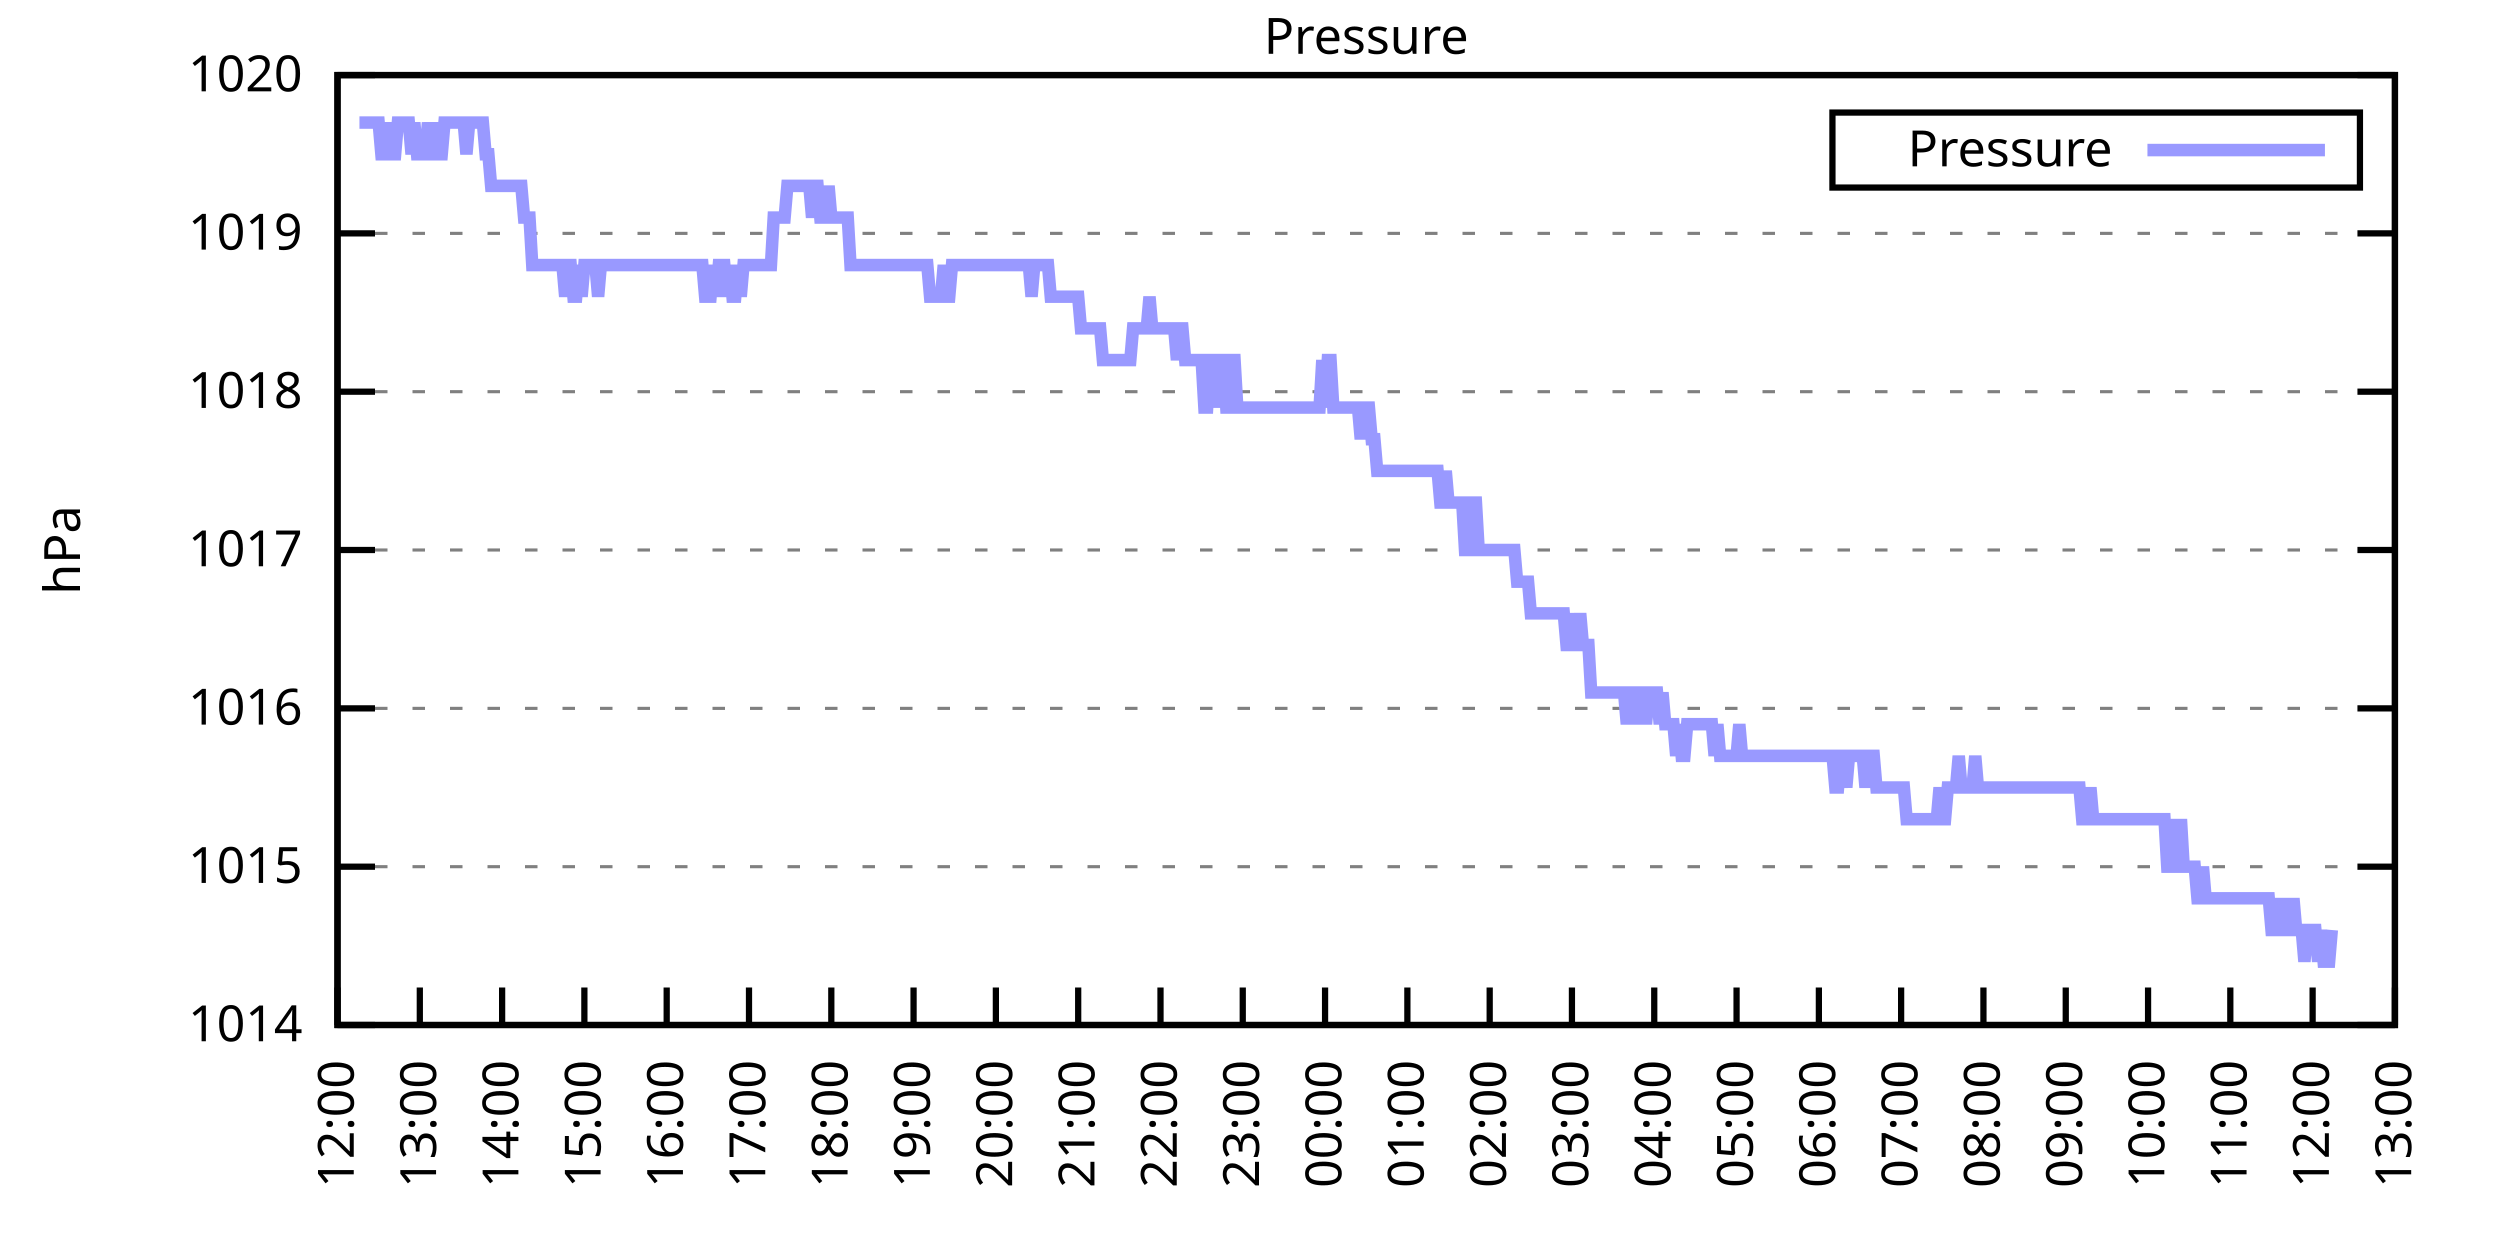
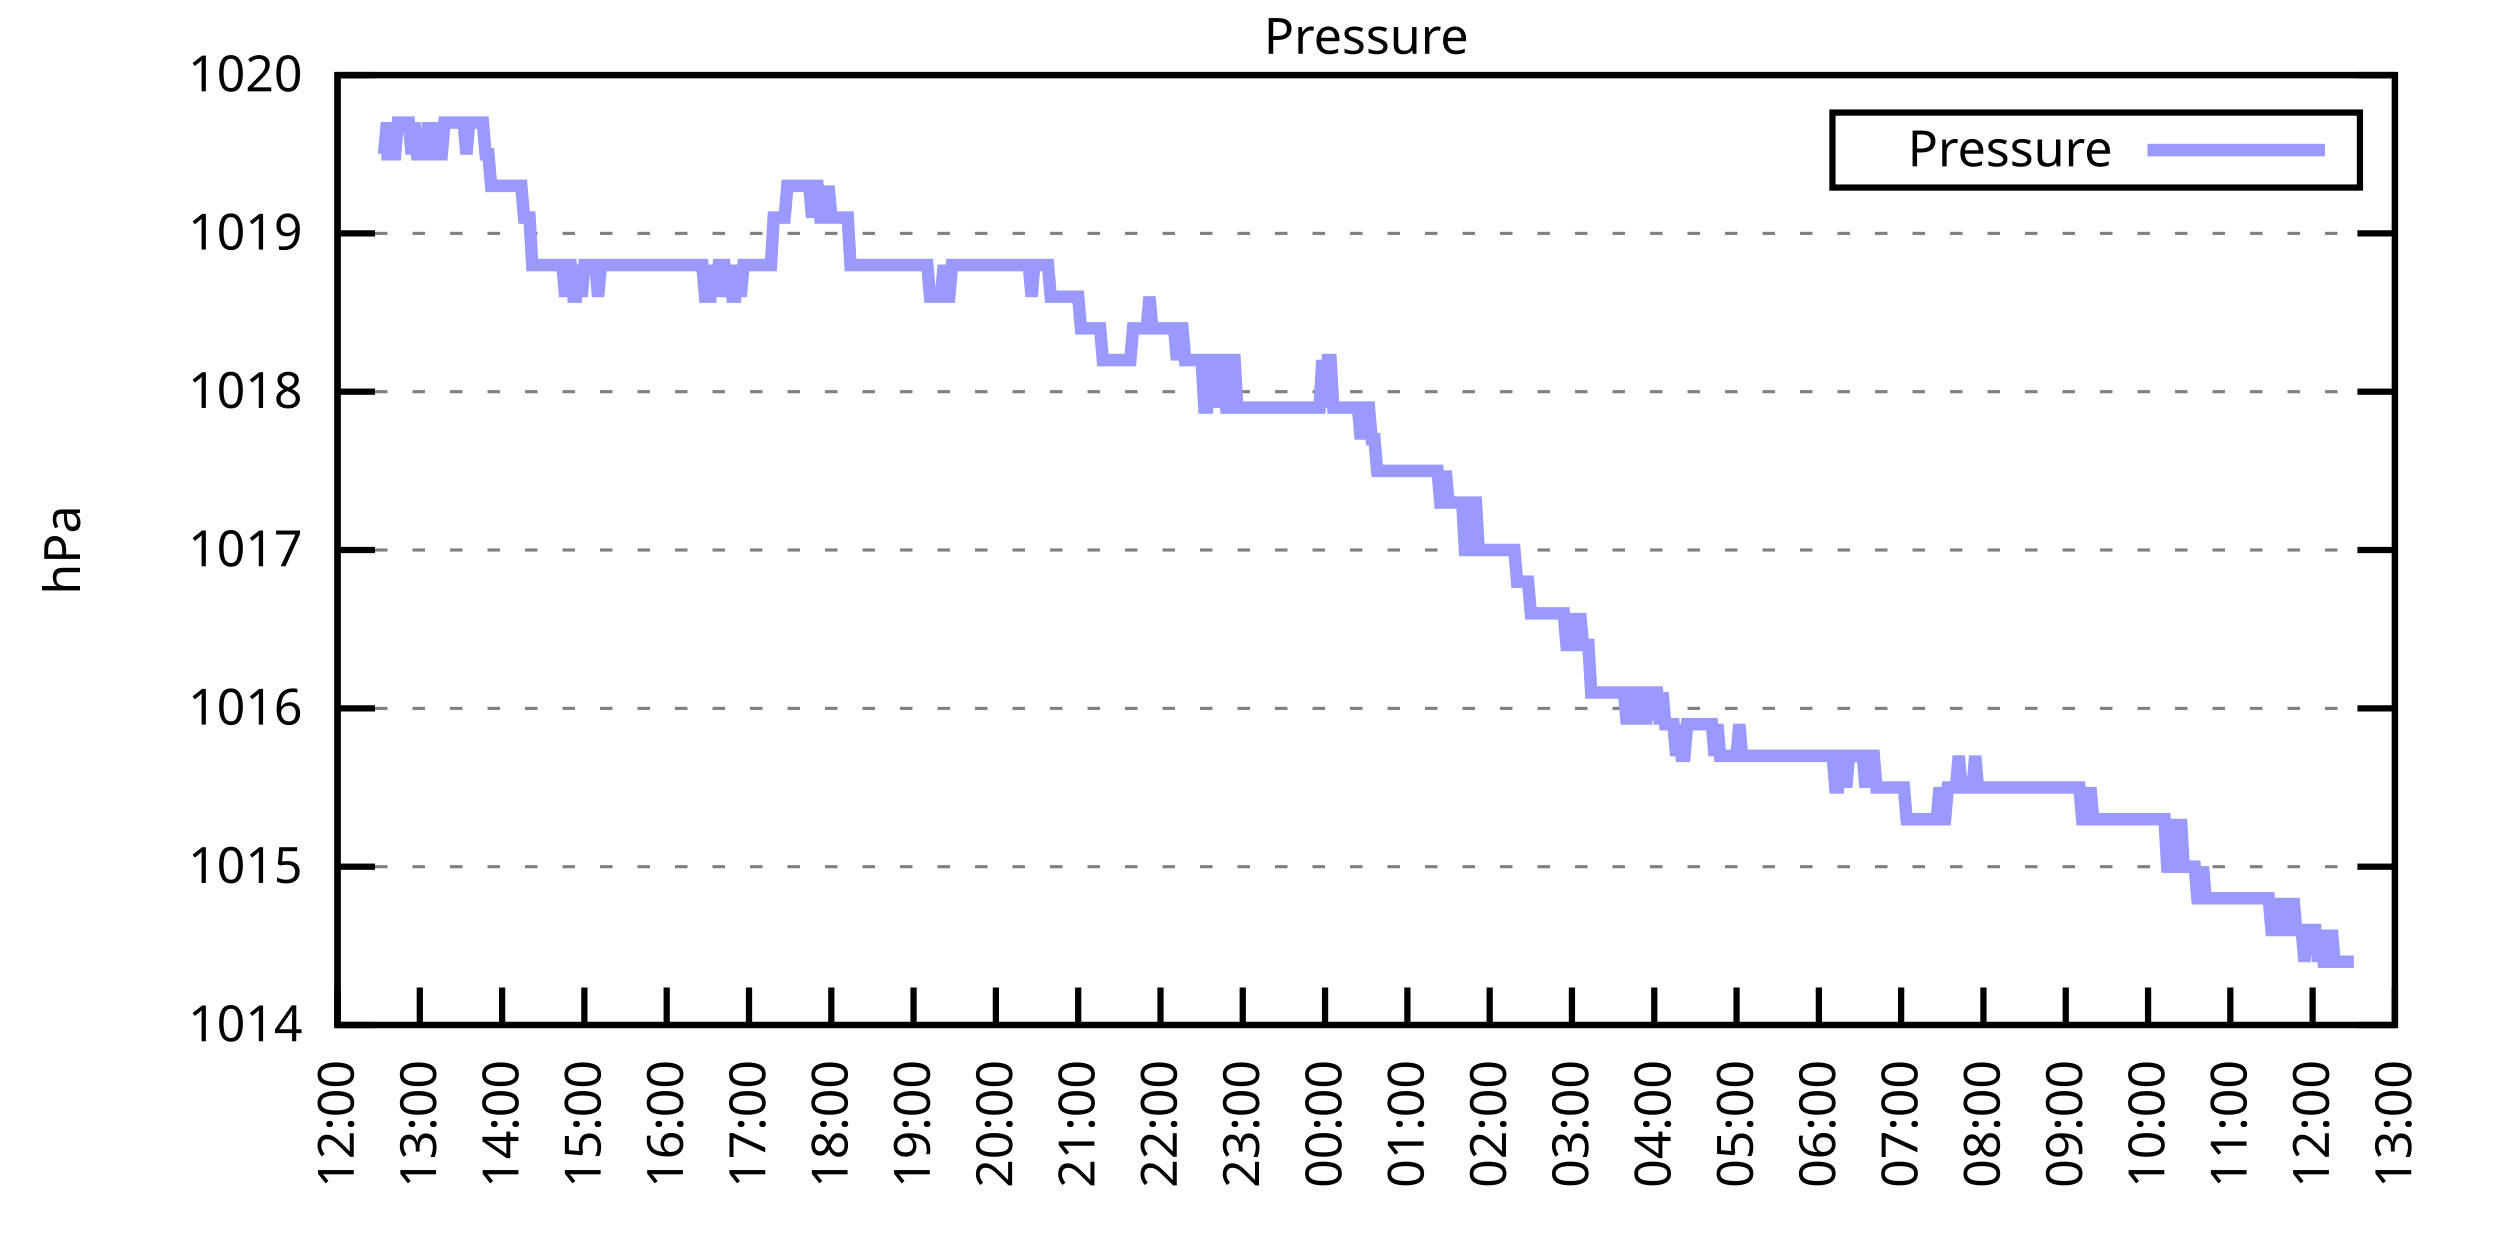
<svg xmlns="http://www.w3.org/2000/svg" xmlns:xlink="http://www.w3.org/1999/xlink" width="400" height="200" viewBox="0 0 400 200">
  <g id="gnuplot_canvas">
    <rect x="0" y="0" width="400" height="200" fill="none" />
    <defs>
      <circle id="gpDot" r="0.5" stroke-width="0.5" stroke="currentColor" />
      <path id="gpPt0" stroke-width="0.333" stroke="currentColor" d="M-1,0 h2 M0,-1 v2" />
      <path id="gpPt1" stroke-width="0.333" stroke="currentColor" d="M-1,-1 L1,1 M1,-1 L-1,1" />
      <path id="gpPt2" stroke-width="0.333" stroke="currentColor" d="M-1,0 L1,0 M0,-1 L0,1 M-1,-1 L1,1 M-1,1 L1,-1" />
      <rect id="gpPt3" stroke-width="0.333" stroke="currentColor" x="-1" y="-1" width="2" height="2" />
      <rect id="gpPt4" stroke-width="0.333" stroke="currentColor" fill="currentColor" x="-1" y="-1" width="2" height="2" />
      <circle id="gpPt5" stroke-width="0.333" stroke="currentColor" cx="0" cy="0" r="1" />
      <use xlink:href="#gpPt5" id="gpPt6" fill="currentColor" stroke="none" />
      <path id="gpPt7" stroke-width="0.333" stroke="currentColor" d="M0,-1.33 L-1.33,0.67 L1.33,0.67 z" />
      <use xlink:href="#gpPt7" id="gpPt8" fill="currentColor" stroke="none" />
      <use xlink:href="#gpPt7" id="gpPt9" stroke="currentColor" transform="rotate(180)" />
      <use xlink:href="#gpPt9" id="gpPt10" fill="currentColor" stroke="none" />
      <use xlink:href="#gpPt3" id="gpPt11" stroke="currentColor" transform="rotate(45)" />
      <use xlink:href="#gpPt11" id="gpPt12" fill="currentColor" stroke="none" />
      <path id="gpPt13" stroke-width="0.333" stroke="currentColor" d="M0,1.330 L1.265,0.411 L0.782,-1.067 L-0.782,-1.076 L-1.265,0.411 z" />
      <use xlink:href="#gpPt13" id="gpPt14" fill="currentColor" stroke="none" />
      <filter id="textbox" filterUnits="objectBoundingBox" x="0" y="0" height="1" width="1">
        <feFlood flood-color="white" flood-opacity="1" result="bgnd" />
        <feComposite in="SourceGraphic" in2="bgnd" operator="atop" />
      </filter>
      <filter id="greybox" filterUnits="objectBoundingBox" x="0" y="0" height="1" width="1">
        <feFlood flood-color="lightgrey" flood-opacity="1" result="grey" />
        <feComposite in="SourceGraphic" in2="grey" operator="atop" />
      </filter>
    </defs>
    <g fill="none" color="white" stroke="currentColor" stroke-width="1.00" stroke-linecap="butt" stroke-linejoin="miter">
</g>
    <g fill="none" color="black" stroke="currentColor" stroke-width="1.00" stroke-linecap="butt" stroke-linejoin="miter">
      <g stroke="none" shape-rendering="crispEdges">
        <polygon fill="rgb(255, 255, 255)" points="54.00,164.00 383.18,164.00 383.18,12.02 54.00,12.02 " />
      </g>
    </g>
    <g fill="none" color="black" stroke="currentColor" stroke-width="1.00" stroke-linecap="butt" stroke-linejoin="miter">
</g>
    <g fill="none" color="black" stroke="black" stroke-width="0.50" stroke-linecap="butt" stroke-linejoin="miter">
</g>
    <g fill="none" color="gray" stroke="currentColor" stroke-width="0.50" stroke-linecap="butt" stroke-linejoin="miter">
      <path stroke="gray" stroke-dasharray="2,4" class="gridline" d="M54.00,164.00 L383.19,164.00  " />
    </g>
    <g fill="none" color="gray" stroke="gray" stroke-width="1.00" stroke-linecap="butt" stroke-linejoin="miter">
</g>
    <g fill="none" color="black" stroke="currentColor" stroke-width="1.00" stroke-linecap="butt" stroke-linejoin="miter">
      <path stroke="black" d="M54.00,164.00 L60.00,164.00 M383.19,164.00 L377.19,164.00  " />
      <g transform="translate(48.40,166.60)" stroke="none" fill="black" font-family="Sans" font-size="8.00" text-anchor="end">
        <text>
          <tspan font-family="Sans"> 1014</tspan>
        </text>
      </g>
    </g>
    <g fill="none" color="black" stroke="currentColor" stroke-width="1.00" stroke-linecap="butt" stroke-linejoin="miter">
</g>
    <g fill="none" color="black" stroke="black" stroke-width="0.50" stroke-linecap="butt" stroke-linejoin="miter">
</g>
    <g fill="none" color="gray" stroke="currentColor" stroke-width="0.50" stroke-linecap="butt" stroke-linejoin="miter">
      <path stroke="gray" stroke-dasharray="2,4" class="gridline" d="M54.00,138.67 L383.19,138.67  " />
    </g>
    <g fill="none" color="gray" stroke="gray" stroke-width="1.00" stroke-linecap="butt" stroke-linejoin="miter">
</g>
    <g fill="none" color="black" stroke="currentColor" stroke-width="1.00" stroke-linecap="butt" stroke-linejoin="miter">
      <path stroke="black" d="M54.00,138.67 L60.00,138.67 M383.19,138.67 L377.19,138.67  " />
      <g transform="translate(48.40,141.27)" stroke="none" fill="black" font-family="Sans" font-size="8.00" text-anchor="end">
        <text>
          <tspan font-family="Sans"> 1015</tspan>
        </text>
      </g>
    </g>
    <g fill="none" color="black" stroke="currentColor" stroke-width="1.00" stroke-linecap="butt" stroke-linejoin="miter">
</g>
    <g fill="none" color="black" stroke="black" stroke-width="0.50" stroke-linecap="butt" stroke-linejoin="miter">
</g>
    <g fill="none" color="gray" stroke="currentColor" stroke-width="0.50" stroke-linecap="butt" stroke-linejoin="miter">
      <path stroke="gray" stroke-dasharray="2,4" class="gridline" d="M54.00,113.34 L383.19,113.34  " />
    </g>
    <g fill="none" color="gray" stroke="gray" stroke-width="1.00" stroke-linecap="butt" stroke-linejoin="miter">
</g>
    <g fill="none" color="black" stroke="currentColor" stroke-width="1.00" stroke-linecap="butt" stroke-linejoin="miter">
      <path stroke="black" d="M54.00,113.34 L60.00,113.34 M383.19,113.34 L377.19,113.34  " />
      <g transform="translate(48.40,115.94)" stroke="none" fill="black" font-family="Sans" font-size="8.00" text-anchor="end">
        <text>
          <tspan font-family="Sans"> 1016</tspan>
        </text>
      </g>
    </g>
    <g fill="none" color="black" stroke="currentColor" stroke-width="1.00" stroke-linecap="butt" stroke-linejoin="miter">
</g>
    <g fill="none" color="black" stroke="black" stroke-width="0.50" stroke-linecap="butt" stroke-linejoin="miter">
</g>
    <g fill="none" color="gray" stroke="currentColor" stroke-width="0.50" stroke-linecap="butt" stroke-linejoin="miter">
      <path stroke="gray" stroke-dasharray="2,4" class="gridline" d="M54.00,88.00 L383.19,88.00  " />
    </g>
    <g fill="none" color="gray" stroke="gray" stroke-width="1.00" stroke-linecap="butt" stroke-linejoin="miter">
</g>
    <g fill="none" color="black" stroke="currentColor" stroke-width="1.00" stroke-linecap="butt" stroke-linejoin="miter">
      <path stroke="black" d="M54.00,88.00 L60.00,88.00 M383.19,88.00 L377.19,88.00  " />
      <g transform="translate(48.40,90.60)" stroke="none" fill="black" font-family="Sans" font-size="8.00" text-anchor="end">
        <text>
          <tspan font-family="Sans"> 1017</tspan>
        </text>
      </g>
    </g>
    <g fill="none" color="black" stroke="currentColor" stroke-width="1.00" stroke-linecap="butt" stroke-linejoin="miter">
</g>
    <g fill="none" color="black" stroke="black" stroke-width="0.50" stroke-linecap="butt" stroke-linejoin="miter">
</g>
    <g fill="none" color="gray" stroke="currentColor" stroke-width="0.50" stroke-linecap="butt" stroke-linejoin="miter">
      <path stroke="gray" stroke-dasharray="2,4" class="gridline" d="M54.00,62.67 L383.19,62.67  " />
    </g>
    <g fill="none" color="gray" stroke="gray" stroke-width="1.00" stroke-linecap="butt" stroke-linejoin="miter">
</g>
    <g fill="none" color="black" stroke="currentColor" stroke-width="1.00" stroke-linecap="butt" stroke-linejoin="miter">
      <path stroke="black" d="M54.00,62.67 L60.00,62.67 M383.19,62.67 L377.19,62.67  " />
      <g transform="translate(48.40,65.27)" stroke="none" fill="black" font-family="Sans" font-size="8.00" text-anchor="end">
        <text>
          <tspan font-family="Sans"> 1018</tspan>
        </text>
      </g>
    </g>
    <g fill="none" color="black" stroke="currentColor" stroke-width="1.00" stroke-linecap="butt" stroke-linejoin="miter">
</g>
    <g fill="none" color="black" stroke="black" stroke-width="0.50" stroke-linecap="butt" stroke-linejoin="miter">
</g>
    <g fill="none" color="gray" stroke="currentColor" stroke-width="0.50" stroke-linecap="butt" stroke-linejoin="miter">
      <path stroke="gray" stroke-dasharray="2,4" class="gridline" d="M54.00,37.34 L383.19,37.34  " />
    </g>
    <g fill="none" color="gray" stroke="gray" stroke-width="1.00" stroke-linecap="butt" stroke-linejoin="miter">
</g>
    <g fill="none" color="black" stroke="currentColor" stroke-width="1.00" stroke-linecap="butt" stroke-linejoin="miter">
      <path stroke="black" d="M54.00,37.34 L60.00,37.34 M383.19,37.34 L377.19,37.34  " />
      <g transform="translate(48.40,39.94)" stroke="none" fill="black" font-family="Sans" font-size="8.00" text-anchor="end">
        <text>
          <tspan font-family="Sans"> 1019</tspan>
        </text>
      </g>
    </g>
    <g fill="none" color="black" stroke="currentColor" stroke-width="1.00" stroke-linecap="butt" stroke-linejoin="miter">
</g>
    <g fill="none" color="black" stroke="black" stroke-width="0.50" stroke-linecap="butt" stroke-linejoin="miter">
</g>
    <g fill="none" color="gray" stroke="currentColor" stroke-width="0.50" stroke-linecap="butt" stroke-linejoin="miter">
      <path stroke="gray" stroke-dasharray="2,4" class="gridline" d="M54.00,12.01 L383.19,12.01  " />
    </g>
    <g fill="none" color="gray" stroke="gray" stroke-width="1.00" stroke-linecap="butt" stroke-linejoin="miter">
</g>
    <g fill="none" color="black" stroke="currentColor" stroke-width="1.00" stroke-linecap="butt" stroke-linejoin="miter">
      <path stroke="black" d="M54.00,12.01 L60.00,12.01 M383.19,12.01 L377.19,12.01  " />
      <g transform="translate(48.40,14.61)" stroke="none" fill="black" font-family="Sans" font-size="8.00" text-anchor="end">
        <text>
          <tspan font-family="Sans"> 1020</tspan>
        </text>
      </g>
    </g>
    <g fill="none" color="black" stroke="currentColor" stroke-width="1.00" stroke-linecap="butt" stroke-linejoin="miter">
      <path stroke="black" d="M54.00,164.00 L54.00,158.00  " />
      <g transform="translate(56.60,169.60) rotate(270.00)" stroke="none" fill="black" font-family="Sans" font-size="8.00" text-anchor="end">
        <text>
          <tspan font-family="Sans">12:00</tspan>
        </text>
      </g>
    </g>
    <g fill="none" color="black" stroke="currentColor" stroke-width="1.00" stroke-linecap="butt" stroke-linejoin="miter">
      <path stroke="black" d="M67.17,164.00 L67.17,158.00  " />
      <g transform="translate(69.77,169.60) rotate(270.00)" stroke="none" fill="black" font-family="Sans" font-size="8.00" text-anchor="end">
        <text>
          <tspan font-family="Sans">13:00</tspan>
        </text>
      </g>
    </g>
    <g fill="none" color="black" stroke="currentColor" stroke-width="1.00" stroke-linecap="butt" stroke-linejoin="miter">
      <path stroke="black" d="M80.34,164.00 L80.34,158.00  " />
      <g transform="translate(82.94,169.60) rotate(270.00)" stroke="none" fill="black" font-family="Sans" font-size="8.00" text-anchor="end">
        <text>
          <tspan font-family="Sans">14:00</tspan>
        </text>
      </g>
    </g>
    <g fill="none" color="black" stroke="currentColor" stroke-width="1.00" stroke-linecap="butt" stroke-linejoin="miter">
      <path stroke="black" d="M93.50,164.00 L93.50,158.00  " />
      <g transform="translate(96.10,169.60) rotate(270.00)" stroke="none" fill="black" font-family="Sans" font-size="8.00" text-anchor="end">
        <text>
          <tspan font-family="Sans">15:00</tspan>
        </text>
      </g>
    </g>
    <g fill="none" color="black" stroke="currentColor" stroke-width="1.00" stroke-linecap="butt" stroke-linejoin="miter">
      <path stroke="black" d="M106.67,164.00 L106.67,158.00  " />
      <g transform="translate(109.27,169.60) rotate(270.00)" stroke="none" fill="black" font-family="Sans" font-size="8.00" text-anchor="end">
        <text>
          <tspan font-family="Sans">16:00</tspan>
        </text>
      </g>
    </g>
    <g fill="none" color="black" stroke="currentColor" stroke-width="1.00" stroke-linecap="butt" stroke-linejoin="miter">
      <path stroke="black" d="M119.84,164.00 L119.84,158.00  " />
      <g transform="translate(122.44,169.60) rotate(270.00)" stroke="none" fill="black" font-family="Sans" font-size="8.00" text-anchor="end">
        <text>
          <tspan font-family="Sans">17:00</tspan>
        </text>
      </g>
    </g>
    <g fill="none" color="black" stroke="currentColor" stroke-width="1.00" stroke-linecap="butt" stroke-linejoin="miter">
      <path stroke="black" d="M133.01,164.00 L133.01,158.00  " />
      <g transform="translate(135.61,169.60) rotate(270.00)" stroke="none" fill="black" font-family="Sans" font-size="8.00" text-anchor="end">
        <text>
          <tspan font-family="Sans">18:00</tspan>
        </text>
      </g>
    </g>
    <g fill="none" color="black" stroke="currentColor" stroke-width="1.00" stroke-linecap="butt" stroke-linejoin="miter">
      <path stroke="black" d="M146.17,164.00 L146.17,158.00  " />
      <g transform="translate(148.77,169.60) rotate(270.00)" stroke="none" fill="black" font-family="Sans" font-size="8.00" text-anchor="end">
        <text>
          <tspan font-family="Sans">19:00</tspan>
        </text>
      </g>
    </g>
    <g fill="none" color="black" stroke="currentColor" stroke-width="1.00" stroke-linecap="butt" stroke-linejoin="miter">
      <path stroke="black" d="M159.34,164.00 L159.34,158.00  " />
      <g transform="translate(161.94,169.60) rotate(270.00)" stroke="none" fill="black" font-family="Sans" font-size="8.00" text-anchor="end">
        <text>
          <tspan font-family="Sans">20:00</tspan>
        </text>
      </g>
    </g>
    <g fill="none" color="black" stroke="currentColor" stroke-width="1.00" stroke-linecap="butt" stroke-linejoin="miter">
      <path stroke="black" d="M172.51,164.00 L172.51,158.00  " />
      <g transform="translate(175.11,169.60) rotate(270.00)" stroke="none" fill="black" font-family="Sans" font-size="8.00" text-anchor="end">
        <text>
          <tspan font-family="Sans">21:00</tspan>
        </text>
      </g>
    </g>
    <g fill="none" color="black" stroke="currentColor" stroke-width="1.00" stroke-linecap="butt" stroke-linejoin="miter">
      <path stroke="black" d="M185.68,164.00 L185.68,158.00  " />
      <g transform="translate(188.28,169.60) rotate(270.00)" stroke="none" fill="black" font-family="Sans" font-size="8.00" text-anchor="end">
        <text>
          <tspan font-family="Sans">22:00</tspan>
        </text>
      </g>
    </g>
    <g fill="none" color="black" stroke="currentColor" stroke-width="1.00" stroke-linecap="butt" stroke-linejoin="miter">
      <path stroke="black" d="M198.84,164.00 L198.84,158.00  " />
      <g transform="translate(201.44,169.60) rotate(270.00)" stroke="none" fill="black" font-family="Sans" font-size="8.00" text-anchor="end">
        <text>
          <tspan font-family="Sans">23:00</tspan>
        </text>
      </g>
    </g>
    <g fill="none" color="black" stroke="currentColor" stroke-width="1.00" stroke-linecap="butt" stroke-linejoin="miter">
      <path stroke="black" d="M212.01,164.00 L212.01,158.00  " />
      <g transform="translate(214.61,169.60) rotate(270.00)" stroke="none" fill="black" font-family="Sans" font-size="8.00" text-anchor="end">
        <text>
          <tspan font-family="Sans">00:00</tspan>
        </text>
      </g>
    </g>
    <g fill="none" color="black" stroke="currentColor" stroke-width="1.00" stroke-linecap="butt" stroke-linejoin="miter">
      <path stroke="black" d="M225.18,164.00 L225.18,158.00  " />
      <g transform="translate(227.78,169.60) rotate(270.00)" stroke="none" fill="black" font-family="Sans" font-size="8.00" text-anchor="end">
        <text>
          <tspan font-family="Sans">01:00</tspan>
        </text>
      </g>
    </g>
    <g fill="none" color="black" stroke="currentColor" stroke-width="1.00" stroke-linecap="butt" stroke-linejoin="miter">
      <path stroke="black" d="M238.35,164.00 L238.35,158.00  " />
      <g transform="translate(240.95,169.60) rotate(270.00)" stroke="none" fill="black" font-family="Sans" font-size="8.00" text-anchor="end">
        <text>
          <tspan font-family="Sans">02:00</tspan>
        </text>
      </g>
    </g>
    <g fill="none" color="black" stroke="currentColor" stroke-width="1.00" stroke-linecap="butt" stroke-linejoin="miter">
      <path stroke="black" d="M251.51,164.00 L251.51,158.00  " />
      <g transform="translate(254.11,169.60) rotate(270.00)" stroke="none" fill="black" font-family="Sans" font-size="8.00" text-anchor="end">
        <text>
          <tspan font-family="Sans">03:00</tspan>
        </text>
      </g>
    </g>
    <g fill="none" color="black" stroke="currentColor" stroke-width="1.00" stroke-linecap="butt" stroke-linejoin="miter">
      <path stroke="black" d="M264.68,164.00 L264.68,158.00  " />
      <g transform="translate(267.28,169.60) rotate(270.00)" stroke="none" fill="black" font-family="Sans" font-size="8.00" text-anchor="end">
        <text>
          <tspan font-family="Sans">04:00</tspan>
        </text>
      </g>
    </g>
    <g fill="none" color="black" stroke="currentColor" stroke-width="1.00" stroke-linecap="butt" stroke-linejoin="miter">
      <path stroke="black" d="M277.85,164.00 L277.85,158.00  " />
      <g transform="translate(280.45,169.60) rotate(270.00)" stroke="none" fill="black" font-family="Sans" font-size="8.00" text-anchor="end">
        <text>
          <tspan font-family="Sans">05:00</tspan>
        </text>
      </g>
    </g>
    <g fill="none" color="black" stroke="currentColor" stroke-width="1.00" stroke-linecap="butt" stroke-linejoin="miter">
      <path stroke="black" d="M291.02,164.00 L291.02,158.00  " />
      <g transform="translate(293.62,169.60) rotate(270.00)" stroke="none" fill="black" font-family="Sans" font-size="8.00" text-anchor="end">
        <text>
          <tspan font-family="Sans">06:00</tspan>
        </text>
      </g>
    </g>
    <g fill="none" color="black" stroke="currentColor" stroke-width="1.00" stroke-linecap="butt" stroke-linejoin="miter">
      <path stroke="black" d="M304.18,164.00 L304.18,158.00  " />
      <g transform="translate(306.78,169.60) rotate(270.00)" stroke="none" fill="black" font-family="Sans" font-size="8.00" text-anchor="end">
        <text>
          <tspan font-family="Sans">07:00</tspan>
        </text>
      </g>
    </g>
    <g fill="none" color="black" stroke="currentColor" stroke-width="1.00" stroke-linecap="butt" stroke-linejoin="miter">
      <path stroke="black" d="M317.35,164.00 L317.35,158.00  " />
      <g transform="translate(319.95,169.60) rotate(270.00)" stroke="none" fill="black" font-family="Sans" font-size="8.00" text-anchor="end">
        <text>
          <tspan font-family="Sans">08:00</tspan>
        </text>
      </g>
    </g>
    <g fill="none" color="black" stroke="currentColor" stroke-width="1.00" stroke-linecap="butt" stroke-linejoin="miter">
      <path stroke="black" d="M330.52,164.00 L330.52,158.00  " />
      <g transform="translate(333.12,169.60) rotate(270.00)" stroke="none" fill="black" font-family="Sans" font-size="8.00" text-anchor="end">
        <text>
          <tspan font-family="Sans">09:00</tspan>
        </text>
      </g>
    </g>
    <g fill="none" color="black" stroke="currentColor" stroke-width="1.00" stroke-linecap="butt" stroke-linejoin="miter">
      <path stroke="black" d="M343.69,164.00 L343.69,158.00  " />
      <g transform="translate(346.29,169.60) rotate(270.00)" stroke="none" fill="black" font-family="Sans" font-size="8.00" text-anchor="end">
        <text>
          <tspan font-family="Sans">10:00</tspan>
        </text>
      </g>
    </g>
    <g fill="none" color="black" stroke="currentColor" stroke-width="1.00" stroke-linecap="butt" stroke-linejoin="miter">
      <path stroke="black" d="M356.85,164.00 L356.85,158.00  " />
      <g transform="translate(359.45,169.60) rotate(270.00)" stroke="none" fill="black" font-family="Sans" font-size="8.00" text-anchor="end">
        <text>
          <tspan font-family="Sans">11:00</tspan>
        </text>
      </g>
    </g>
    <g fill="none" color="black" stroke="currentColor" stroke-width="1.00" stroke-linecap="butt" stroke-linejoin="miter">
      <path stroke="black" d="M370.02,164.00 L370.02,158.00  " />
      <g transform="translate(372.62,169.60) rotate(270.00)" stroke="none" fill="black" font-family="Sans" font-size="8.00" text-anchor="end">
        <text>
          <tspan font-family="Sans">12:00</tspan>
        </text>
      </g>
    </g>
    <g fill="none" color="black" stroke="currentColor" stroke-width="1.00" stroke-linecap="butt" stroke-linejoin="miter">
      <path stroke="black" d="M383.19,164.00 L383.19,158.00  " />
      <g transform="translate(385.79,169.60) rotate(270.00)" stroke="none" fill="black" font-family="Sans" font-size="8.00" text-anchor="end">
        <text>
          <tspan font-family="Sans">13:00</tspan>
        </text>
      </g>
    </g>
    <g fill="none" color="black" stroke="currentColor" stroke-width="1.00" stroke-linecap="butt" stroke-linejoin="miter">
</g>
    <g fill="none" color="black" stroke="currentColor" stroke-width="1.00" stroke-linecap="butt" stroke-linejoin="miter">
      <path stroke="black" d="M54.00,12.01 L54.00,164.00 L383.19,164.00 L383.19,12.01 L54.00,12.01 Z  " />
    </g>
    <g fill="none" color="black" stroke="currentColor" stroke-width="1.00" stroke-linecap="butt" stroke-linejoin="miter">
</g>
    <g fill="none" color="black" stroke="currentColor" stroke-width="1.00" stroke-linecap="butt" stroke-linejoin="miter">
      <path stroke="black" d="M293.19,30.01 L293.19,18.01 L377.59,18.01 L377.59,30.01 L293.19,30.01 Z  " />
    </g>
    <g id="Pressure_plot_1">
      <g fill="none" color="white" stroke="black" stroke-width="2.00" stroke-linecap="butt" stroke-linejoin="miter">
</g>
      <g fill="none" color="black" stroke="currentColor" stroke-width="2.00" stroke-linecap="butt" stroke-linejoin="miter">
        <g transform="translate(337.99,26.61)" stroke="none" fill="black" font-family="Sans" font-size="8.00" text-anchor="end">
          <text>
            <tspan font-family="Sans">Pressure</tspan>
          </text>
        </g>
      </g>
      <g fill="none" color="black" stroke="currentColor" stroke-width="2.00" stroke-linecap="butt" stroke-linejoin="miter">
-         <path stroke="rgb(153, 153, 255)" d="M343.59,24.01 L371.99,24.01 M57.51,19.61 L57.95,19.61 L58.39,19.61 L58.83,19.61 L59.27,19.61 L59.71,19.61   L60.14,19.61 L60.58,19.61 L61.02,24.68 L61.46,24.68 L61.90,19.61 L62.34,24.68 L62.78,24.68 L63.22,24.68   L63.66,19.61 L64.10,19.61 L64.53,19.61 L64.97,19.61 L65.41,19.61 L65.85,24.68 L66.29,19.61 L66.73,24.68   L67.17,24.68 L67.61,24.68 L68.05,24.68 L68.48,19.61 L68.92,24.68 L69.36,24.68 L69.80,19.61 L70.24,24.68   L70.68,24.68 L71.12,19.61 L71.56,19.61 L72.00,19.61 L72.43,19.61 L72.87,19.61 L73.31,19.61 L73.75,19.61   L74.19,19.61 L74.63,24.68 L75.07,19.61 L75.51,19.61 L75.95,19.61 L76.38,19.61 L76.82,19.61 L77.26,19.61   L77.70,24.68 L78.14,24.68 L78.58,29.74 L79.02,29.74 L79.46,29.74 L79.90,29.74 L80.34,29.74 L80.77,29.74   L81.21,29.74 L81.65,29.74 L82.09,29.74 L82.53,29.74 L82.97,29.74 L83.41,29.74 L83.85,34.81 L84.29,34.81   L84.72,34.81 L85.16,42.41 L85.60,42.41 L86.04,42.41 L86.48,42.41 L86.92,42.41 L87.36,42.41 L87.80,42.41   L88.24,42.41 L88.67,42.41 L89.11,42.41 L89.55,42.41 L89.99,42.41 L90.43,47.47 L90.87,42.41 L91.31,42.41   L91.75,47.47 L92.19,47.47 L92.62,42.41 L93.06,47.47 L93.50,42.41 L93.94,42.41 L94.38,42.41 L94.82,42.41   L95.26,42.41 L95.70,47.47 L96.14,42.41 L96.58,42.41 L97.01,42.41 L97.45,42.41 L97.89,42.41 L98.33,42.41   L98.77,42.41 L99.21,42.41 L99.65,42.41 L100.09,42.41 L100.53,42.41 L100.96,42.41 L101.40,42.41 L101.84,42.41   L102.28,42.41 L102.72,42.41 L103.16,42.41 L103.60,42.41 L104.04,42.41 L104.48,42.41 L104.91,42.41 L105.35,42.41   L105.79,42.41 L106.23,42.41 L106.67,42.41 L107.11,42.41 L107.55,42.41 L107.99,42.41 L108.43,42.41 L108.87,42.41   L109.30,42.41 L109.74,42.41 L110.18,42.41 L110.62,42.41 L111.06,42.41 L111.50,42.41 L111.94,42.41 L112.38,42.41   L112.82,47.47 L113.25,47.47 L113.69,47.47 L114.13,42.41 L114.57,47.47 L115.01,42.41 L115.45,42.41 L115.89,42.41   L116.33,47.47 L116.77,42.41 L117.20,47.47 L117.64,47.47 L118.08,42.41 L118.52,47.47 L118.96,42.41 L119.40,42.41   L119.84,42.41 L120.28,42.41 L120.72,42.41 L121.15,42.41 L121.59,42.41 L122.03,42.41 L122.47,42.41 L122.91,42.41   L123.35,42.41 L123.79,34.81 L124.23,34.81 L124.67,34.81 L125.11,34.81 L125.54,34.81 L125.98,29.74 L126.42,29.74   L126.86,29.74 L127.30,29.74 L127.74,29.74 L128.18,29.74 L128.62,29.74 L129.06,29.74 L129.49,29.74 L129.93,34.81   L130.37,29.74 L130.81,29.74 L131.25,34.81 L131.69,34.81 L132.13,34.81 L132.57,29.74 L133.01,34.81 L133.44,34.81   L133.88,34.81 L134.32,34.81 L134.76,34.81 L135.20,34.81 L135.64,34.81 L136.08,42.41 L136.52,42.41 L136.96,42.41   L137.39,42.41 L137.83,42.41 L138.27,42.41 L138.71,42.41 L139.15,42.41 L139.59,42.41 L140.03,42.41 L140.47,42.41   L140.91,42.41 L141.35,42.41 L141.78,42.41 L142.22,42.41 L142.66,42.41 L143.10,42.41 L143.54,42.41 L143.98,42.41   L144.42,42.41 L144.86,42.41 L145.30,42.41 L145.73,42.41 L146.17,42.41 L146.61,42.41 L147.05,42.41 L147.49,42.41   L147.93,42.41 L148.37,42.41 L148.81,47.47 L149.25,47.47 L149.68,47.47 L150.12,47.47 L150.56,47.47 L151.00,42.41   L151.44,47.47 L151.88,47.47 L152.32,42.41 L152.76,42.41 L153.20,42.41 L153.63,42.41 L154.07,42.41 L154.51,42.41   L154.95,42.41 L155.39,42.41 L155.83,42.41 L156.27,42.41 L156.71,42.41 L157.15,42.41 L157.59,42.41 L158.02,42.41   L158.46,42.41 L158.90,42.41 L159.34,42.41 L159.78,42.41 L160.22,42.41 L160.66,42.41 L161.10,42.41 L161.54,42.41   L161.97,42.41 L162.41,42.41 L162.85,42.41 L163.29,42.41 L163.73,42.41 L164.17,42.41 L164.61,42.41 L165.05,47.47   L165.49,42.41 L165.92,42.41 L166.36,42.41 L166.80,42.41 L167.24,42.41 L167.68,42.41 L168.12,47.47 L168.56,47.47   L169.00,47.47 L169.44,47.47 L169.87,47.47 L170.31,47.47 L170.75,47.47 L171.19,47.47 L171.63,47.47 L172.07,47.47   L172.51,47.47 L172.95,52.54 L173.39,52.54 L173.83,52.54 L174.26,52.54 L174.70,52.54 L175.14,52.54 L175.58,52.54   L176.02,52.54 L176.46,57.61 L176.90,57.61 L177.34,57.61 L177.78,57.61 L178.21,57.61 L178.65,57.61 L179.09,57.61   L179.53,57.61 L179.97,57.61 L180.41,57.61 L180.85,57.61 L181.29,52.54 L181.73,52.54 L182.16,52.54 L182.60,52.54   L183.04,52.54 L183.48,52.54 L183.92,47.47 L184.36,52.54 L184.80,52.54 L185.24,52.54 L185.68,52.54 L186.11,52.54   L186.55,52.54 L186.99,52.54 L187.43,52.54 L187.87,52.54 L188.31,57.61 L188.75,52.54 L189.19,52.54 L189.63,57.61   L190.07,57.61 L190.50,57.61 L190.94,57.61 L191.38,57.61 L191.82,57.61 L192.26,57.61 L192.70,65.21 L193.14,65.21   L193.58,57.61 L194.02,57.61 L194.45,57.61 L194.89,65.21 L195.33,57.61 L195.77,57.61 L196.21,65.21 L196.65,65.21   L197.09,57.61 L197.53,57.61 L197.97,65.21 L198.40,65.21 L198.84,65.21 L199.28,65.21 L199.72,65.21 L200.16,65.21   L200.60,65.21 L201.04,65.21 L201.48,65.21 L201.92,65.21 L202.35,65.21 L202.79,65.21 L203.23,65.21 L203.67,65.21   L204.11,65.21 L204.55,65.21 L204.99,65.21 L205.43,65.21 L205.87,65.21 L206.31,65.21 L206.74,65.21 L207.18,65.21   L207.62,65.21 L208.06,65.21 L208.50,65.21 L208.94,65.21 L209.38,65.21 L209.82,65.21 L210.26,65.21 L210.69,65.21   L211.13,65.21 L211.57,57.61 L212.01,65.21 L212.45,57.61 L212.89,57.61 L213.33,65.21 L213.77,65.21 L214.21,65.21   L214.64,65.21 L215.08,65.21 L215.52,65.21 L215.96,65.21 L216.40,65.21 L216.84,65.21 L217.28,65.21 L217.72,70.27   L218.16,65.21 L218.60,65.21 L219.03,65.21 L219.47,70.27 L219.91,70.27 L220.35,75.34 L220.79,75.34 L221.23,75.34   L221.67,75.34 L222.11,75.34 L222.55,75.34 L222.98,75.34 L223.42,75.34 L223.86,75.34 L224.30,75.34 L224.74,75.34   L225.18,75.34 L225.62,75.34 L226.06,75.34 L226.50,75.34 L226.93,75.34 L227.37,75.34 L227.81,75.34 L228.25,75.34   L228.69,75.34 L229.13,75.34 L229.57,75.34 L230.01,75.34 L230.45,80.41 L230.88,80.41 L231.32,75.34 L231.76,80.41   L232.20,80.41 L232.64,80.41 L233.08,80.41 L233.52,80.41 L233.96,80.41 L234.40,88.00 L234.84,88.00 L235.27,80.41   L235.71,80.41 L236.15,80.41 L236.59,88.00 L237.03,88.00 L237.47,88.00 L237.91,88.00 L238.35,88.00 L238.79,88.00   L239.22,88.00 L239.66,88.00 L240.10,88.00 L240.54,88.00 L240.98,88.00 L241.42,88.00 L241.86,88.00 L242.30,88.00   L242.74,93.07 L243.17,93.07 L243.61,93.07 L244.05,93.07 L244.49,93.07 L244.93,98.14 L245.37,98.14 L245.81,98.14   L246.25,98.14 L246.69,98.14 L247.12,98.14 L247.56,98.14 L248.00,98.14 L248.44,98.14 L248.88,98.14 L249.32,98.14   L249.76,98.14 L250.20,98.14 L250.64,103.20 L251.08,103.20 L251.51,98.14 L251.95,103.20 L252.39,103.20 L252.83,98.14   L253.27,103.20 L253.71,103.20 L254.15,103.20 L254.59,110.80 L255.03,110.80 L255.46,110.80 L255.90,110.80 L256.34,110.80   L256.78,110.80 L257.22,110.80 L257.66,110.80 L258.10,110.80 L258.54,110.80 L258.98,110.80 L259.41,110.80 L259.85,110.80   L260.29,115.87 L260.73,110.80 L261.17,110.80 L261.61,115.87 L262.05,110.80 L262.49,110.80 L262.93,110.80 L263.36,115.87   L263.80,110.80 L264.24,110.80 L264.68,110.80 L265.12,110.80 L265.56,115.87 L266.00,110.80 L266.44,115.87 L266.88,115.87   L267.32,115.87 L267.75,115.87 L268.19,120.94 L268.63,115.87 L269.07,120.94 L269.51,120.94 L269.95,115.87 L270.39,115.87   L270.83,115.87 L271.27,115.87 L271.70,115.87 L272.14,115.87 L272.58,115.87 L273.02,115.87 L273.46,115.87 L273.90,115.87   L274.34,120.94 L274.78,115.87 L275.22,120.94 L275.65,120.94 L276.09,120.94 L276.53,120.94 L276.97,120.94 L277.41,120.94   L277.85,120.94 L278.29,115.87 L278.73,120.94 L279.17,120.94 L279.60,120.94 L280.04,120.94 L280.48,120.94 L280.92,120.94   L281.36,120.94 L281.80,120.94 L282.24,120.94 L282.68,120.94 L283.12,120.94 L283.56,120.94 L283.99,120.94 L284.43,120.94   L284.87,120.94 L285.31,120.94 L285.75,120.94 L286.19,120.94 L286.63,120.94 L287.07,120.94 L287.51,120.94 L287.94,120.94   L288.38,120.94 L288.82,120.94 L289.26,120.94 L289.70,120.94 L290.14,120.94 L290.58,120.94 L291.02,120.94 L291.46,120.94   L291.89,120.94 L292.33,120.94 L292.77,120.94 L293.21,120.94 L293.65,126.00 L294.09,126.00 L294.53,120.94 L294.97,120.94   L295.41,126.00 L295.84,120.94 L296.28,120.94 L296.72,120.94 L297.16,120.94 L297.60,120.94 L298.04,120.94 L298.48,126.00   L298.92,120.94 L299.36,120.94 L299.80,120.94 L300.23,126.00 L300.67,126.00 L301.11,126.00 L301.55,126.00 L301.99,126.00   L302.43,126.00 L302.87,126.00 L303.31,126.00 L303.75,126.00 L304.18,126.00 L304.62,126.00 L305.06,131.07 L305.50,131.07   L305.94,131.07 L306.38,131.07 L306.82,131.07 L307.26,131.07 L307.70,131.07 L308.13,131.07 L308.57,131.07 L309.01,131.07   L309.45,131.07 L309.89,131.07 L310.33,126.00 L310.77,131.07 L311.21,131.07 L311.65,126.00 L312.08,126.00 L312.52,126.00   L312.96,126.00 L313.40,120.94 L313.84,126.00 L314.28,126.00 L314.72,126.00 L315.16,126.00 L315.60,126.00 L316.04,120.94   L316.47,126.00 L316.91,126.00 L317.35,126.00 L317.79,126.00 L318.23,126.00 L318.67,126.00 L319.11,126.00 L319.55,126.00   L319.99,126.00 L320.42,126.00 L320.86,126.00 L321.30,126.00 L321.74,126.00 L322.18,126.00 L322.62,126.00 L323.06,126.00   L323.50,126.00 L324.37,126.00 L324.81,126.00 L325.25,126.00 L325.69,126.00 L326.13,126.00 L326.57,126.00 L327.01,126.00   L327.45,126.00 L327.89,126.00 L328.33,126.00 L328.76,126.00 L329.20,126.00 L329.64,126.00 L330.08,126.00 L330.52,126.00   L330.96,126.00 L331.40,126.00 L331.84,126.00 L332.28,126.00 L332.71,126.00 L333.15,131.07 L333.59,131.07 L334.03,131.07   L334.47,126.00 L334.91,131.07 L335.35,131.07 L335.79,131.07 L336.23,131.07 L336.66,131.07 L337.10,131.07 L337.54,131.07   L337.98,131.07 L338.42,131.07 L338.86,131.07 L339.30,131.07 L339.74,131.07 L340.18,131.07 L340.61,131.07 L341.05,131.07   L341.49,131.07 L341.93,131.07 L342.37,131.07 L342.81,131.07 L343.25,131.07 L343.69,131.07 L344.13,131.07 L344.57,131.07   L345.00,131.07 L345.44,131.07 L345.88,131.07 L346.32,131.07 L346.76,138.67 L347.20,138.67 L347.64,131.07 L348.08,138.67   L348.52,138.67 L348.95,131.07 L349.39,138.67 L349.83,138.67 L350.27,138.67 L350.71,138.67 L351.15,138.67 L351.59,143.73   L352.03,143.73 L352.47,138.67 L352.90,143.73 L353.34,143.73 L353.78,143.73 L354.22,143.73 L354.66,143.73 L355.10,143.73   L355.54,143.73 L355.98,143.73 L356.42,143.73 L356.85,143.73 L357.29,143.73 L357.73,143.73 L358.17,143.73 L358.61,143.73   L359.05,143.73 L359.49,143.73 L359.93,143.73 L360.37,143.73 L360.81,143.73 L361.24,143.73 L361.68,143.73 L362.12,143.73   L362.56,143.73 L363.00,143.73 L363.44,148.80 L363.88,148.80 L364.32,148.80 L364.76,143.73 L365.19,148.80 L365.63,143.73   L366.07,148.80 L366.51,148.80 L366.95,143.73 L367.39,148.80 L367.83,148.80 L368.27,148.80 L368.71,153.87 L369.14,148.80   L369.58,148.80 L370.02,148.80 L370.46,148.80 L370.90,153.87 L371.34,148.80 L371.78,153.87 L372.22,153.87 L372.66,153.87   L373.09,148.80  " />
+         <path stroke="rgb(153, 153, 255)" d="M343.59,24.01 L371.99,24.01 M61.02,24.68 L61.46,24.68 L61.90,19.61 L62.34,24.68 L62.78,24.68 L63.22,24.68   L63.66,19.61 L64.10,19.61 L64.53,19.61 L64.97,19.61 L65.41,19.61 L65.85,24.68 L66.29,19.61 L66.73,24.68   L67.17,24.68 L67.61,24.68 L68.05,24.68 L68.48,19.61 L68.92,24.68 L69.36,24.68 L69.80,19.61 L70.24,24.68   L70.68,24.68 L71.12,19.61 L71.56,19.61 L72.00,19.61 L72.43,19.61 L72.87,19.61 L73.31,19.61 L73.75,19.61   L74.19,19.61 L74.63,24.68 L75.07,19.61 L75.51,19.61 L75.95,19.61 L76.38,19.61 L76.82,19.61 L77.26,19.61   L77.70,24.68 L78.14,24.68 L78.58,29.74 L79.02,29.74 L79.46,29.74 L79.90,29.74 L80.34,29.74 L80.77,29.74   L81.21,29.74 L81.65,29.74 L82.09,29.74 L82.53,29.74 L82.97,29.74 L83.41,29.74 L83.85,34.81 L84.29,34.81   L84.72,34.81 L85.16,42.41 L85.60,42.41 L86.04,42.41 L86.48,42.41 L86.92,42.41 L87.36,42.41 L87.80,42.41   L88.24,42.41 L88.67,42.41 L89.11,42.41 L89.55,42.41 L89.99,42.41 L90.43,47.47 L90.87,42.41 L91.31,42.41   L91.75,47.47 L92.19,47.47 L92.62,42.41 L93.06,47.47 L93.50,42.41 L93.94,42.41 L94.38,42.41 L94.82,42.41   L95.26,42.41 L95.70,47.47 L96.14,42.41 L96.58,42.41 L97.01,42.41 L97.45,42.41 L97.89,42.41 L98.33,42.41   L98.77,42.41 L99.21,42.41 L99.65,42.41 L100.09,42.41 L100.53,42.41 L100.96,42.41 L101.40,42.41 L101.84,42.41   L102.28,42.41 L102.72,42.41 L103.16,42.41 L103.60,42.41 L104.04,42.41 L104.48,42.41 L104.91,42.41 L105.35,42.41   L105.79,42.41 L106.23,42.41 L106.67,42.41 L107.11,42.41 L107.55,42.41 L107.99,42.41 L108.43,42.41 L108.87,42.41   L109.30,42.41 L109.74,42.41 L110.18,42.41 L110.62,42.41 L111.06,42.41 L111.50,42.41 L111.94,42.41 L112.38,42.41   L112.82,47.47 L113.25,47.47 L113.69,47.47 L114.13,42.41 L114.57,47.47 L115.01,42.41 L115.45,42.41 L115.89,42.41   L116.33,47.47 L116.77,42.41 L117.20,47.47 L117.64,47.47 L118.08,42.41 L118.52,47.47 L118.96,42.41 L119.40,42.41   L119.84,42.41 L120.28,42.41 L120.72,42.41 L121.15,42.41 L121.59,42.41 L122.03,42.41 L122.47,42.41 L122.91,42.41   L123.35,42.41 L123.79,34.81 L124.23,34.81 L124.67,34.81 L125.11,34.81 L125.54,34.81 L125.98,29.74 L126.42,29.74   L126.86,29.74 L127.30,29.74 L127.74,29.74 L128.18,29.74 L128.62,29.74 L129.06,29.74 L129.49,29.74 L129.93,34.81   L130.37,29.74 L130.81,29.74 L131.25,34.81 L131.69,34.81 L132.13,34.81 L132.57,29.74 L133.01,34.81 L133.44,34.81   L133.88,34.81 L134.32,34.81 L134.76,34.81 L135.20,34.81 L135.64,34.81 L136.08,42.41 L136.52,42.41 L136.96,42.41   L137.39,42.41 L137.83,42.41 L138.27,42.41 L138.71,42.41 L139.15,42.41 L139.59,42.41 L140.03,42.41 L140.47,42.41   L140.91,42.41 L141.35,42.41 L141.78,42.41 L142.22,42.41 L142.66,42.41 L143.10,42.41 L143.54,42.41 L143.98,42.41   L144.42,42.41 L144.86,42.41 L145.30,42.41 L145.73,42.41 L146.17,42.41 L146.61,42.41 L147.05,42.41 L147.49,42.41   L147.93,42.41 L148.37,42.41 L148.81,47.47 L149.25,47.47 L149.68,47.47 L150.12,47.47 L150.56,47.47 L151.00,42.41   L151.44,47.47 L151.88,47.47 L152.32,42.41 L152.76,42.41 L153.20,42.41 L153.63,42.41 L154.07,42.41 L154.51,42.41   L154.95,42.41 L155.39,42.41 L155.83,42.41 L156.27,42.41 L156.71,42.41 L157.15,42.41 L157.59,42.41 L158.02,42.41   L158.46,42.41 L158.90,42.41 L159.34,42.41 L159.78,42.41 L160.22,42.41 L160.66,42.41 L161.10,42.41 L161.54,42.41   L161.97,42.41 L162.41,42.41 L162.85,42.41 L163.29,42.41 L163.73,42.41 L164.17,42.41 L164.61,42.41 L165.05,47.47   L165.49,42.41 L165.92,42.41 L166.36,42.41 L166.80,42.41 L167.24,42.41 L167.68,42.41 L168.12,47.47 L168.56,47.47   L169.00,47.47 L169.44,47.47 L169.87,47.47 L170.31,47.47 L170.75,47.47 L171.19,47.47 L171.63,47.47 L172.07,47.47   L172.51,47.47 L172.95,52.54 L173.39,52.54 L173.83,52.54 L174.26,52.54 L174.70,52.54 L175.14,52.54 L175.58,52.54   L176.02,52.54 L176.46,57.61 L176.90,57.61 L177.34,57.61 L177.78,57.61 L178.21,57.61 L178.65,57.61 L179.09,57.61   L179.53,57.61 L179.97,57.61 L180.41,57.61 L180.85,57.61 L181.29,52.54 L181.73,52.54 L182.16,52.54 L182.60,52.54   L183.04,52.54 L183.48,52.54 L183.92,47.47 L184.36,52.54 L184.80,52.54 L185.24,52.54 L185.68,52.54 L186.11,52.54   L186.55,52.54 L186.99,52.54 L187.43,52.54 L187.87,52.54 L188.31,57.61 L188.75,52.54 L189.19,52.54 L189.63,57.61   L190.07,57.61 L190.50,57.61 L190.94,57.61 L191.38,57.61 L191.82,57.61 L192.26,57.61 L192.70,65.21 L193.14,65.21   L193.58,57.61 L194.02,57.61 L194.45,57.61 L194.89,65.21 L195.33,57.61 L195.77,57.61 L196.21,65.21 L196.65,65.21   L197.09,57.61 L197.53,57.61 L197.97,65.21 L198.40,65.21 L198.84,65.21 L199.28,65.21 L199.72,65.21 L200.16,65.21   L200.60,65.21 L201.04,65.21 L201.48,65.21 L201.92,65.21 L202.35,65.21 L202.79,65.21 L203.23,65.21 L203.67,65.21   L204.11,65.21 L204.55,65.21 L204.99,65.21 L205.43,65.21 L205.87,65.21 L206.31,65.21 L206.74,65.21 L207.18,65.21   L207.62,65.21 L208.06,65.21 L208.50,65.21 L208.94,65.21 L209.38,65.21 L209.82,65.21 L210.26,65.21 L210.69,65.21   L211.13,65.21 L211.57,57.61 L212.01,65.21 L212.45,57.61 L212.89,57.61 L213.33,65.21 L213.77,65.21 L214.21,65.21   L214.64,65.21 L215.08,65.21 L215.52,65.21 L215.96,65.21 L216.40,65.21 L216.84,65.21 L217.28,65.21 L217.72,70.27   L218.16,65.21 L218.60,65.21 L219.03,65.21 L219.47,70.27 L219.91,70.27 L220.35,75.34 L220.79,75.34 L221.23,75.34   L221.67,75.34 L222.11,75.34 L222.55,75.34 L222.98,75.34 L223.42,75.34 L223.86,75.34 L224.30,75.34 L224.74,75.34   L225.18,75.34 L225.62,75.34 L226.06,75.34 L226.50,75.34 L226.93,75.34 L227.37,75.34 L227.81,75.34 L228.25,75.34   L228.69,75.34 L229.13,75.34 L229.57,75.34 L230.01,75.34 L230.45,80.41 L230.88,80.41 L231.32,75.34 L231.76,80.41   L232.20,80.41 L232.64,80.41 L233.08,80.41 L233.52,80.41 L233.96,80.41 L234.40,88.00 L234.84,88.00 L235.27,80.41   L235.71,80.41 L236.15,80.41 L236.59,88.00 L237.03,88.00 L237.47,88.00 L237.91,88.00 L238.35,88.00 L238.79,88.00   L239.22,88.00 L239.66,88.00 L240.10,88.00 L240.54,88.00 L240.98,88.00 L241.42,88.00 L241.86,88.00 L242.30,88.00   L242.74,93.07 L243.17,93.07 L243.61,93.07 L244.05,93.07 L244.49,93.07 L244.93,98.14 L245.37,98.14 L245.81,98.14   L246.25,98.14 L246.69,98.14 L247.12,98.14 L247.56,98.14 L248.00,98.14 L248.44,98.14 L248.88,98.14 L249.32,98.14   L249.76,98.14 L250.20,98.14 L250.64,103.20 L251.08,103.20 L251.51,98.14 L251.95,103.20 L252.39,103.20 L252.83,98.14   L253.27,103.20 L253.71,103.20 L254.15,103.20 L254.59,110.80 L255.03,110.80 L255.46,110.80 L255.90,110.80 L256.34,110.80   L256.78,110.80 L257.22,110.80 L257.66,110.80 L258.10,110.80 L258.54,110.80 L258.98,110.80 L259.41,110.80 L259.85,110.80   L260.29,115.87 L260.73,110.80 L261.17,110.80 L261.61,115.87 L262.05,110.80 L262.49,110.80 L262.93,110.80 L263.36,115.87   L263.80,110.80 L264.24,110.80 L264.68,110.80 L265.12,110.80 L265.56,115.87 L266.00,110.80 L266.44,115.87 L266.88,115.87   L267.32,115.87 L267.75,115.87 L268.19,120.94 L268.63,115.87 L269.07,120.94 L269.51,120.94 L269.95,115.87 L270.39,115.87   L270.83,115.87 L271.27,115.87 L271.70,115.87 L272.14,115.87 L272.58,115.87 L273.02,115.87 L273.46,115.87 L273.90,115.87   L274.34,120.94 L274.78,115.87 L275.22,120.94 L275.65,120.94 L276.09,120.94 L276.53,120.94 L276.97,120.94 L277.41,120.94   L277.85,120.94 L278.29,115.87 L278.73,120.94 L279.17,120.94 L279.60,120.94 L280.04,120.94 L280.48,120.94 L280.92,120.94   L281.36,120.94 L281.80,120.94 L282.24,120.94 L282.68,120.94 L283.12,120.94 L283.56,120.94 L283.99,120.94 L284.43,120.94   L284.87,120.94 L285.31,120.94 L285.75,120.94 L286.19,120.94 L286.63,120.94 L287.07,120.94 L287.51,120.94 L287.94,120.94   L288.38,120.94 L288.82,120.94 L289.26,120.94 L289.70,120.94 L290.14,120.94 L290.58,120.94 L291.02,120.94 L291.46,120.94   L291.89,120.94 L292.33,120.94 L292.77,120.94 L293.21,120.94 L293.65,126.00 L294.09,126.00 L294.53,120.94 L294.97,120.94   L295.41,126.00 L295.84,120.94 L296.28,120.94 L296.72,120.94 L297.16,120.94 L297.60,120.94 L298.04,120.94 L298.48,126.00   L298.92,120.94 L299.36,120.94 L299.80,120.94 L300.23,126.00 L300.67,126.00 L301.11,126.00 L301.55,126.00 L301.99,126.00   L302.43,126.00 L302.87,126.00 L303.31,126.00 L303.75,126.00 L304.18,126.00 L304.62,126.00 L305.06,131.07 L305.50,131.07   L305.94,131.07 L306.38,131.07 L306.82,131.07 L307.26,131.07 L307.70,131.07 L308.13,131.07 L308.57,131.07 L309.01,131.07   L309.45,131.07 L309.89,131.07 L310.33,126.00 L310.77,131.07 L311.21,131.07 L311.65,126.00 L312.08,126.00 L312.52,126.00   L312.96,126.00 L313.40,120.94 L313.84,126.00 L314.28,126.00 L314.72,126.00 L315.16,126.00 L315.60,126.00 L316.04,120.94   L316.47,126.00 L316.91,126.00 L317.35,126.00 L317.79,126.00 L318.23,126.00 L318.67,126.00 L319.11,126.00 L319.55,126.00   L319.99,126.00 L320.42,126.00 L320.86,126.00 L321.30,126.00 L321.74,126.00 L322.18,126.00 L322.62,126.00 L323.06,126.00   L323.50,126.00 L324.37,126.00 L324.81,126.00 L325.25,126.00 L325.69,126.00 L326.13,126.00 L326.57,126.00 L327.01,126.00   L327.45,126.00 L327.89,126.00 L328.33,126.00 L328.76,126.00 L329.20,126.00 L329.64,126.00 L330.08,126.00 L330.52,126.00   L330.96,126.00 L331.40,126.00 L331.84,126.00 L332.28,126.00 L332.71,126.00 L333.15,131.07 L333.59,131.07 L334.03,131.07   L334.47,126.00 L334.91,131.07 L335.35,131.07 L335.79,131.07 L336.23,131.07 L336.66,131.07 L337.10,131.07 L337.54,131.07   L337.98,131.07 L338.42,131.07 L338.86,131.07 L339.30,131.07 L339.74,131.07 L340.18,131.07 L340.61,131.07 L341.05,131.07   L341.49,131.07 L341.93,131.07 L342.37,131.07 L342.81,131.07 L343.25,131.07 L343.69,131.07 L344.13,131.07 L344.57,131.07   L345.00,131.07 L345.44,131.07 L345.88,131.07 L346.32,131.07 L346.76,138.67 L347.20,138.67 L347.64,131.07 L348.08,138.67   L348.52,138.67 L348.95,131.07 L349.39,138.67 L349.83,138.67 L350.27,138.67 L350.71,138.67 L351.15,138.67 L351.59,143.73   L352.03,143.73 L352.47,138.67 L352.90,143.73 L353.34,143.73 L353.78,143.73 L354.22,143.73 L354.66,143.73 L355.10,143.73   L355.54,143.73 L355.98,143.73 L356.42,143.73 L356.85,143.73 L357.29,143.73 L357.73,143.73 L358.17,143.73 L358.61,143.73   L359.05,143.73 L359.49,143.73 L359.93,143.73 L360.37,143.73 L360.81,143.73 L361.24,143.73 L361.68,143.73 L362.12,143.73   L362.56,143.73 L363.00,143.73 L363.44,148.80 L363.88,148.80 L364.32,148.80 L364.76,143.73 L365.19,148.80 L365.63,143.73   L366.07,148.80 L366.51,148.80 L366.95,143.73 L367.39,148.80 L367.83,148.80 L368.27,148.80 L368.71,153.87 L369.14,148.80   L369.58,148.80 L370.02,148.80 L370.46,148.80 L370.90,153.87 L371.34,148.80 L371.78,153.87 L372.22,153.87 L372.66,153.87   L373.09,148.80 L373.53,153.87 L373.97,153.87 L374.41,153.87 L374.85,153.87 L375.29,153.87 L375.73,153.87 L376.17,153.87   L376.61,153.87  " />
      </g>
    </g>
    <g fill="none" color="black" stroke="currentColor" stroke-width="2.00" stroke-linecap="butt" stroke-linejoin="miter">
</g>
    <g fill="none" color="black" stroke="black" stroke-width="1.00" stroke-linecap="butt" stroke-linejoin="miter">
</g>
    <g fill="none" color="black" stroke="currentColor" stroke-width="1.00" stroke-linecap="butt" stroke-linejoin="miter">
      <path stroke="black" d="M54.00,12.01 L54.00,164.00 L383.19,164.00 L383.19,12.01 L54.00,12.01 Z  " />
      <g transform="translate(12.80,88.01) rotate(270.00)" stroke="none" fill="black" font-family="Sans" font-size="8.00" text-anchor="middle">
        <text>
          <tspan font-family="Sans">hPa</tspan>
        </text>
      </g>
    </g>
    <g fill="none" color="black" stroke="currentColor" stroke-width="1.00" stroke-linecap="butt" stroke-linejoin="miter">
</g>
    <g fill="none" color="black" stroke="currentColor" stroke-width="1.00" stroke-linecap="butt" stroke-linejoin="miter">
      <g transform="translate(218.59,8.61)" stroke="none" fill="black" font-family="Sans" font-size="8.00" text-anchor="middle">
        <text>
          <tspan font-family="Sans">Pressure</tspan>
        </text>
      </g>
    </g>
    <g fill="none" color="black" stroke="currentColor" stroke-width="1.00" stroke-linecap="butt" stroke-linejoin="miter">
</g>
  </g>
</svg>
